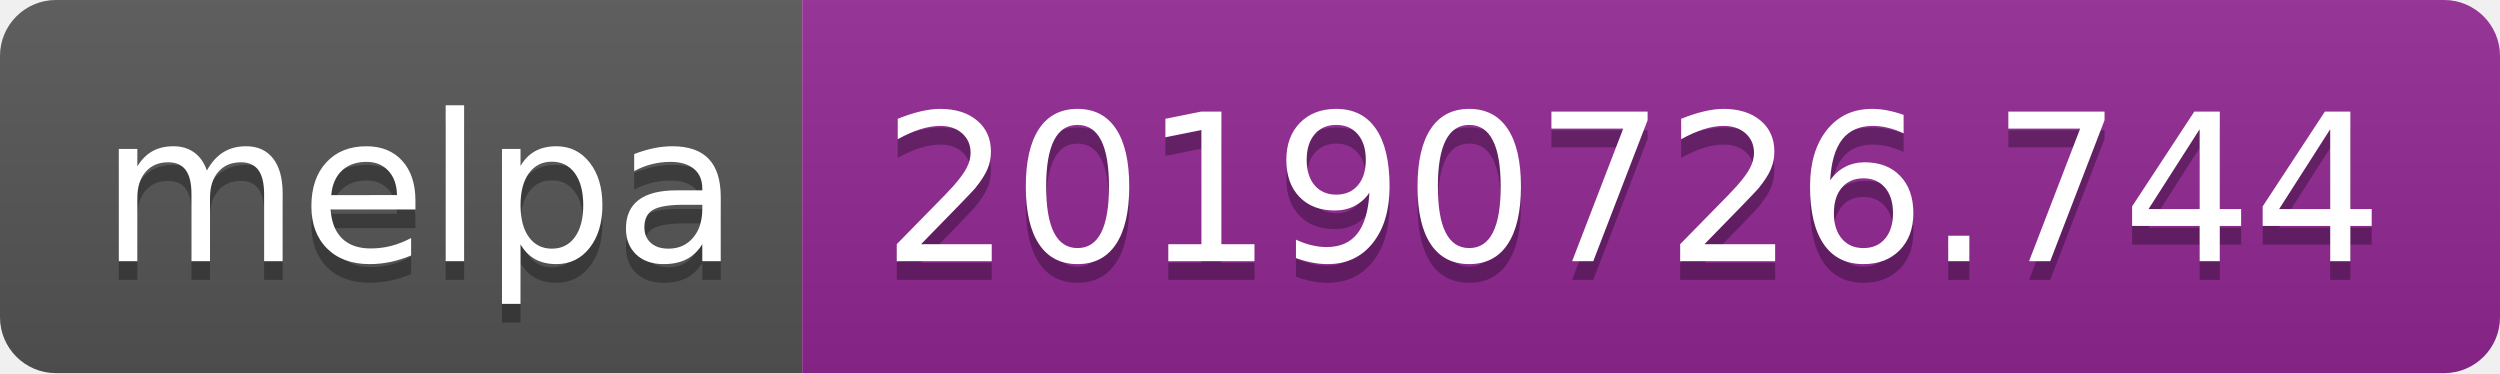
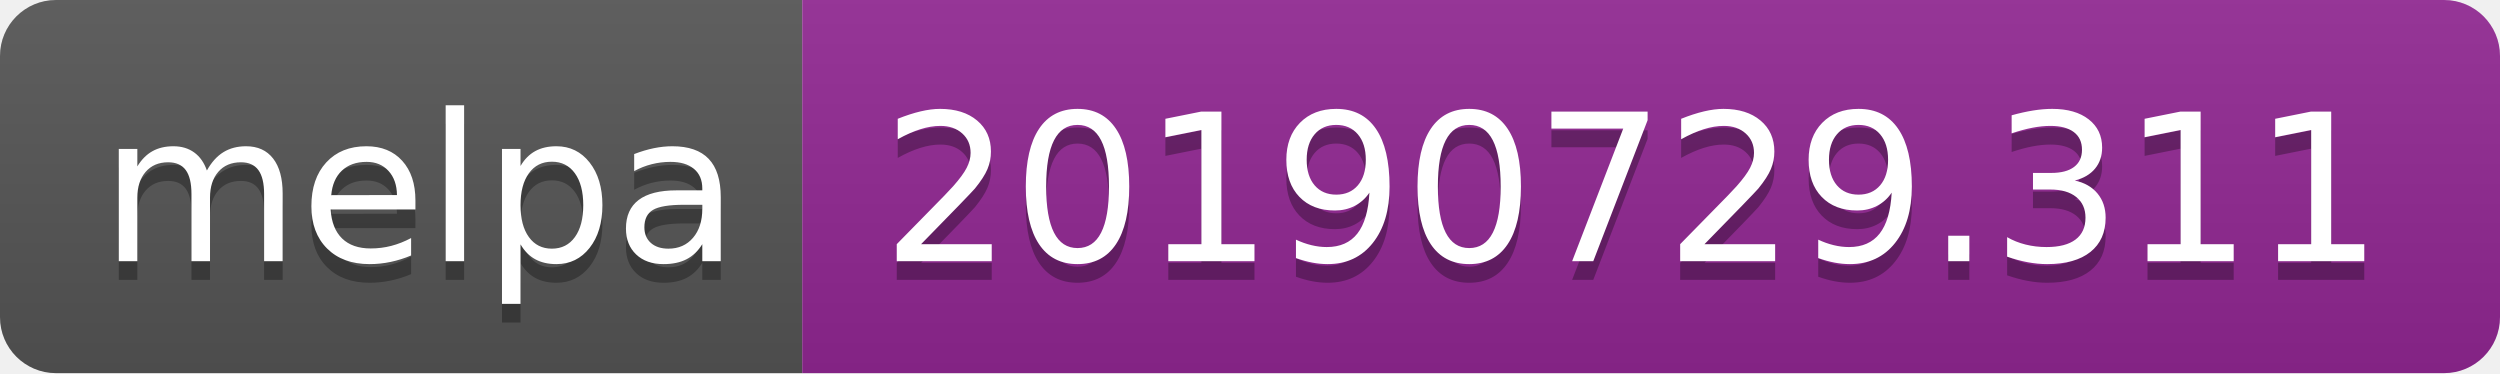
<svg xmlns="http://www.w3.org/2000/svg" width="134" height="20">
  <linearGradient id="b" x2="0" y2="100%">
    <stop offset="0" stop-color="#bbb" stop-opacity=".1" />
    <stop offset="1" stop-opacity=".1" />
  </linearGradient>
  <clipPath id="a">
    <rect width="134" height="20" rx="3" fill="#fff" />
  </clipPath>
  <g clip-path="url(#a)">
    <path fill="#555" d="M0 0h43v20H0z" />
    <path fill="#922793" d="M43 0h91v20H43z" />
    <path fill="url(#b)" d="M0 0h134v20H0z" />
  </g>
  <g fill="#fff" text-anchor="middle" font-family="DejaVu Sans,Verdana,Geneva,sans-serif" font-size="110">
    <text x="225" y="150" fill="#010101" fill-opacity=".3" transform="scale(.1)" textLength="330">melpa</text>
    <text x="225" y="140" transform="scale(.1)" textLength="330">melpa</text>
-     <text x="875" y="150" fill="#010101" fill-opacity=".3" transform="scale(.1)" textLength="810">20190726.744</text>
-     <text x="875" y="140" transform="scale(.1)" textLength="810">20190726.744</text>
+     <text x="875" y="150" fill="#010101" fill-opacity=".3" transform="scale(.1)" textLength="810">20190729.311</text>
+     <text x="875" y="140" transform="scale(.1)" textLength="810">20190729.311</text>
  </g>
</svg>
